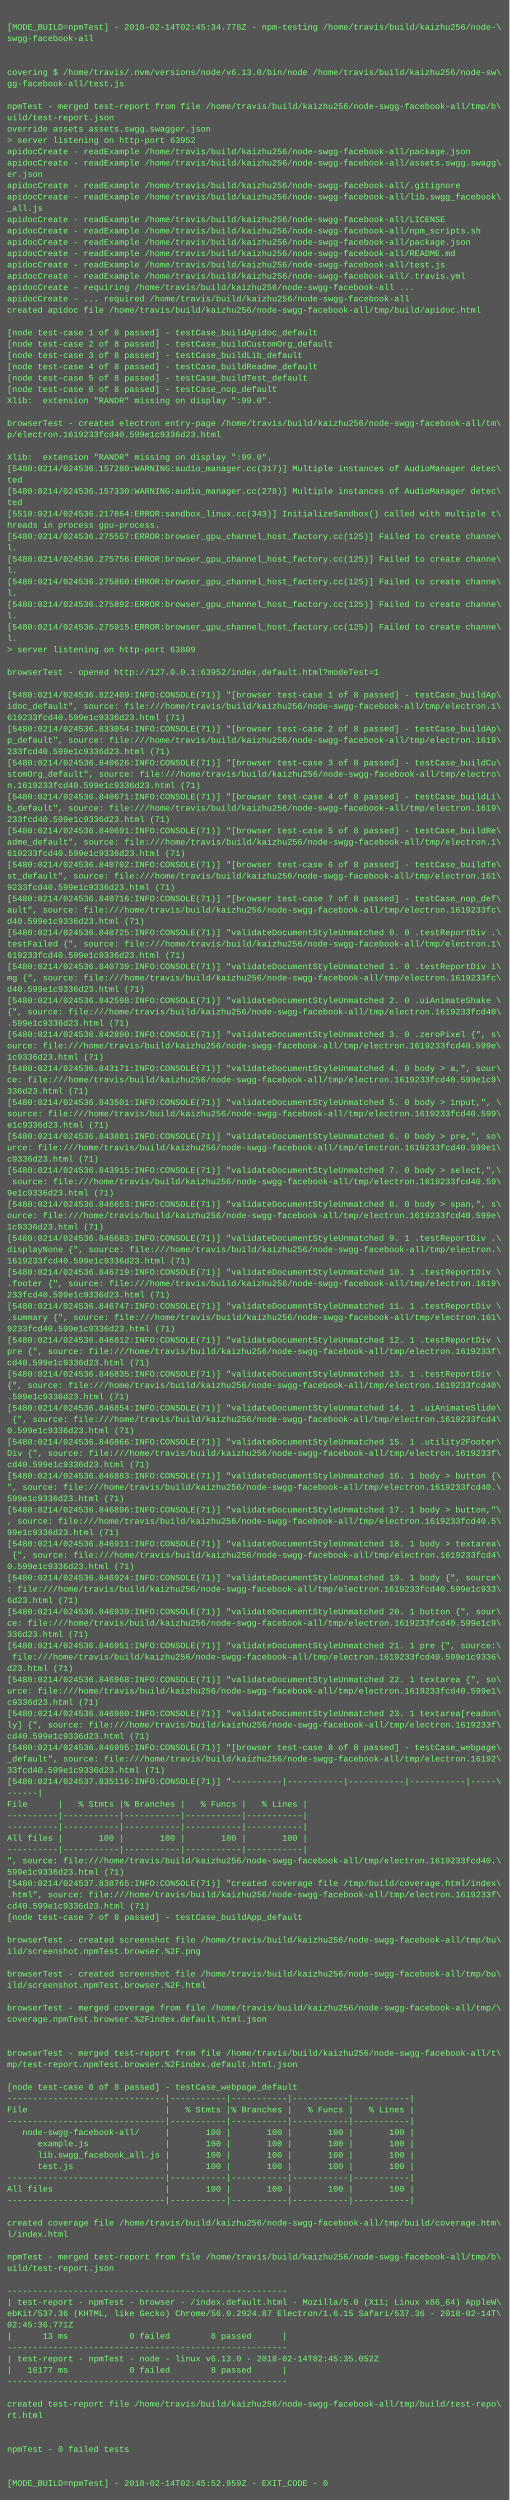
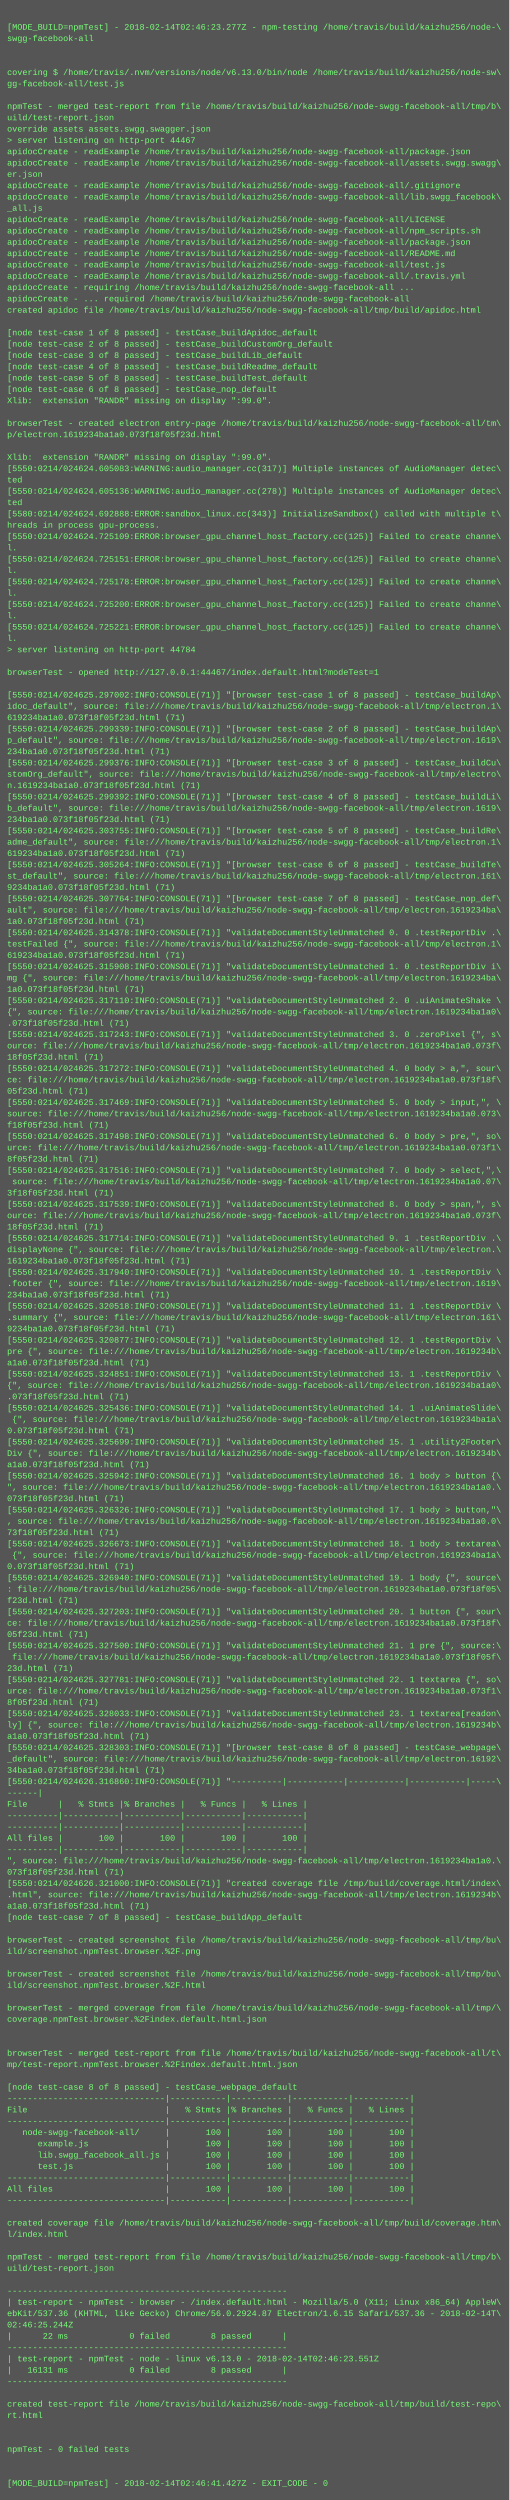
<svg xmlns="http://www.w3.org/2000/svg" height="3534" width="720">
  <rect height="3534" fill="#555" width="720" />
  <text fill="#7f7" font-family="Courier New" font-size="12" xml:space="preserve">
    <tspan x="10" y="26" />
-     <tspan x="10" y="42">[MODE_BUILD=npmTest] - 2018-02-14T02:45:34.778Z - npm-testing /home/travis/build/kaizhu256/node-\</tspan>
+     <tspan x="10" y="42">[MODE_BUILD=npmTest] - 2018-02-14T02:46:23.277Z - npm-testing /home/travis/build/kaizhu256/node-\</tspan>
    <tspan x="10" y="58">swgg-facebook-all</tspan>
    <tspan x="10" y="74" />
    <tspan x="10" y="90" />
    <tspan x="10" y="106">covering $ /home/travis/.nvm/versions/node/v6.13.0/bin/node /home/travis/build/kaizhu256/node-sw\</tspan>
    <tspan x="10" y="122">gg-facebook-all/test.js</tspan>
    <tspan x="10" y="138" />
    <tspan x="10" y="154">npmTest - merged test-report from file /home/travis/build/kaizhu256/node-swgg-facebook-all/tmp/b\</tspan>
    <tspan x="10" y="170">uild/test-report.json</tspan>
    <tspan x="10" y="186">override assets assets.swgg.swagger.json</tspan>
-     <tspan x="10" y="202">&gt; server listening on http-port 63952</tspan>
+     <tspan x="10" y="202">&gt; server listening on http-port 44467</tspan>
    <tspan x="10" y="218">apidocCreate - readExample /home/travis/build/kaizhu256/node-swgg-facebook-all/package.json</tspan>
    <tspan x="10" y="234">apidocCreate - readExample /home/travis/build/kaizhu256/node-swgg-facebook-all/assets.swgg.swagg\</tspan>
    <tspan x="10" y="250">er.json</tspan>
    <tspan x="10" y="266">apidocCreate - readExample /home/travis/build/kaizhu256/node-swgg-facebook-all/.gitignore</tspan>
    <tspan x="10" y="282">apidocCreate - readExample /home/travis/build/kaizhu256/node-swgg-facebook-all/lib.swgg_facebook\</tspan>
    <tspan x="10" y="298">_all.js</tspan>
    <tspan x="10" y="314">apidocCreate - readExample /home/travis/build/kaizhu256/node-swgg-facebook-all/LICENSE</tspan>
    <tspan x="10" y="330">apidocCreate - readExample /home/travis/build/kaizhu256/node-swgg-facebook-all/npm_scripts.sh</tspan>
    <tspan x="10" y="346">apidocCreate - readExample /home/travis/build/kaizhu256/node-swgg-facebook-all/package.json</tspan>
    <tspan x="10" y="362">apidocCreate - readExample /home/travis/build/kaizhu256/node-swgg-facebook-all/README.md</tspan>
    <tspan x="10" y="378">apidocCreate - readExample /home/travis/build/kaizhu256/node-swgg-facebook-all/test.js</tspan>
    <tspan x="10" y="394">apidocCreate - readExample /home/travis/build/kaizhu256/node-swgg-facebook-all/.travis.yml</tspan>
    <tspan x="10" y="410">apidocCreate - requiring /home/travis/build/kaizhu256/node-swgg-facebook-all ...</tspan>
    <tspan x="10" y="426">apidocCreate - ... required /home/travis/build/kaizhu256/node-swgg-facebook-all</tspan>
    <tspan x="10" y="442">created apidoc file /home/travis/build/kaizhu256/node-swgg-facebook-all/tmp/build/apidoc.html</tspan>
    <tspan x="10" y="458" />
    <tspan x="10" y="474">[node test-case 1 of 8 passed] - testCase_buildApidoc_default</tspan>
    <tspan x="10" y="490">[node test-case 2 of 8 passed] - testCase_buildCustomOrg_default</tspan>
    <tspan x="10" y="506">[node test-case 3 of 8 passed] - testCase_buildLib_default</tspan>
    <tspan x="10" y="522">[node test-case 4 of 8 passed] - testCase_buildReadme_default</tspan>
    <tspan x="10" y="538">[node test-case 5 of 8 passed] - testCase_buildTest_default</tspan>
    <tspan x="10" y="554">[node test-case 6 of 8 passed] - testCase_nop_default</tspan>
    <tspan x="10" y="570">Xlib:  extension "RANDR" missing on display ":99.0".</tspan>
    <tspan x="10" y="586" />
    <tspan x="10" y="602">browserTest - created electron entry-page /home/travis/build/kaizhu256/node-swgg-facebook-all/tm\</tspan>
-     <tspan x="10" y="618">p/electron.1619233fcd40.599e1c9336d23.html</tspan>
+     <tspan x="10" y="618">p/electron.1619234ba1a0.073f18f05f23d.html</tspan>
    <tspan x="10" y="634" />
    <tspan x="10" y="650">Xlib:  extension "RANDR" missing on display ":99.0".</tspan>
-     <tspan x="10" y="666">[5480:0214/024536.157280:WARNING:audio_manager.cc(317)] Multiple instances of AudioManager detec\</tspan>
+     <tspan x="10" y="666">[5550:0214/024624.605083:WARNING:audio_manager.cc(317)] Multiple instances of AudioManager detec\</tspan>
    <tspan x="10" y="682">ted</tspan>
-     <tspan x="10" y="698">[5480:0214/024536.157330:WARNING:audio_manager.cc(278)] Multiple instances of AudioManager detec\</tspan>
+     <tspan x="10" y="698">[5550:0214/024624.605136:WARNING:audio_manager.cc(278)] Multiple instances of AudioManager detec\</tspan>
    <tspan x="10" y="714">ted</tspan>
-     <tspan x="10" y="730">[5510:0214/024536.217864:ERROR:sandbox_linux.cc(343)] InitializeSandbox() called with multiple t\</tspan>
+     <tspan x="10" y="730">[5580:0214/024624.692888:ERROR:sandbox_linux.cc(343)] InitializeSandbox() called with multiple t\</tspan>
    <tspan x="10" y="746">hreads in process gpu-process. </tspan>
-     <tspan x="10" y="762">[5480:0214/024536.275557:ERROR:browser_gpu_channel_host_factory.cc(125)] Failed to create channe\</tspan>
+     <tspan x="10" y="762">[5550:0214/024624.725109:ERROR:browser_gpu_channel_host_factory.cc(125)] Failed to create channe\</tspan>
    <tspan x="10" y="778">l.</tspan>
-     <tspan x="10" y="794">[5480:0214/024536.275756:ERROR:browser_gpu_channel_host_factory.cc(125)] Failed to create channe\</tspan>
+     <tspan x="10" y="794">[5550:0214/024624.725151:ERROR:browser_gpu_channel_host_factory.cc(125)] Failed to create channe\</tspan>
    <tspan x="10" y="810">l.</tspan>
-     <tspan x="10" y="826">[5480:0214/024536.275860:ERROR:browser_gpu_channel_host_factory.cc(125)] Failed to create channe\</tspan>
+     <tspan x="10" y="826">[5550:0214/024624.725178:ERROR:browser_gpu_channel_host_factory.cc(125)] Failed to create channe\</tspan>
    <tspan x="10" y="842">l.</tspan>
-     <tspan x="10" y="858">[5480:0214/024536.275892:ERROR:browser_gpu_channel_host_factory.cc(125)] Failed to create channe\</tspan>
+     <tspan x="10" y="858">[5550:0214/024624.725200:ERROR:browser_gpu_channel_host_factory.cc(125)] Failed to create channe\</tspan>
    <tspan x="10" y="874">l.</tspan>
-     <tspan x="10" y="890">[5480:0214/024536.275915:ERROR:browser_gpu_channel_host_factory.cc(125)] Failed to create channe\</tspan>
+     <tspan x="10" y="890">[5550:0214/024624.725221:ERROR:browser_gpu_channel_host_factory.cc(125)] Failed to create channe\</tspan>
    <tspan x="10" y="906">l.</tspan>
-     <tspan x="10" y="922">&gt; server listening on http-port 63809</tspan>
+     <tspan x="10" y="922">&gt; server listening on http-port 44784</tspan>
    <tspan x="10" y="938" />
-     <tspan x="10" y="954">browserTest - opened http://127.0.0.1:63952/index.default.html?modeTest=1</tspan>
+     <tspan x="10" y="954">browserTest - opened http://127.0.0.1:44467/index.default.html?modeTest=1</tspan>
    <tspan x="10" y="970" />
-     <tspan x="10" y="986">[5480:0214/024536.822409:INFO:CONSOLE(71)] "[browser test-case 1 of 8 passed] - testCase_buildAp\</tspan>
+     <tspan x="10" y="986">[5550:0214/024625.297002:INFO:CONSOLE(71)] "[browser test-case 1 of 8 passed] - testCase_buildAp\</tspan>
    <tspan x="10" y="1002">idoc_default", source: file:///home/travis/build/kaizhu256/node-swgg-facebook-all/tmp/electron.1\</tspan>
-     <tspan x="10" y="1018">619233fcd40.599e1c9336d23.html (71)</tspan>
-     <tspan x="10" y="1034">[5480:0214/024536.833054:INFO:CONSOLE(71)] "[browser test-case 2 of 8 passed] - testCase_buildAp\</tspan>
+     <tspan x="10" y="1018">619234ba1a0.073f18f05f23d.html (71)</tspan>
+     <tspan x="10" y="1034">[5550:0214/024625.299339:INFO:CONSOLE(71)] "[browser test-case 2 of 8 passed] - testCase_buildAp\</tspan>
    <tspan x="10" y="1050">p_default", source: file:///home/travis/build/kaizhu256/node-swgg-facebook-all/tmp/electron.1619\</tspan>
-     <tspan x="10" y="1066">233fcd40.599e1c9336d23.html (71)</tspan>
-     <tspan x="10" y="1082">[5480:0214/024536.840626:INFO:CONSOLE(71)] "[browser test-case 3 of 8 passed] - testCase_buildCu\</tspan>
+     <tspan x="10" y="1066">234ba1a0.073f18f05f23d.html (71)</tspan>
+     <tspan x="10" y="1082">[5550:0214/024625.299376:INFO:CONSOLE(71)] "[browser test-case 3 of 8 passed] - testCase_buildCu\</tspan>
    <tspan x="10" y="1098">stomOrg_default", source: file:///home/travis/build/kaizhu256/node-swgg-facebook-all/tmp/electro\</tspan>
-     <tspan x="10" y="1114">n.1619233fcd40.599e1c9336d23.html (71)</tspan>
-     <tspan x="10" y="1130">[5480:0214/024536.840671:INFO:CONSOLE(71)] "[browser test-case 4 of 8 passed] - testCase_buildLi\</tspan>
+     <tspan x="10" y="1114">n.1619234ba1a0.073f18f05f23d.html (71)</tspan>
+     <tspan x="10" y="1130">[5550:0214/024625.299392:INFO:CONSOLE(71)] "[browser test-case 4 of 8 passed] - testCase_buildLi\</tspan>
    <tspan x="10" y="1146">b_default", source: file:///home/travis/build/kaizhu256/node-swgg-facebook-all/tmp/electron.1619\</tspan>
-     <tspan x="10" y="1162">233fcd40.599e1c9336d23.html (71)</tspan>
-     <tspan x="10" y="1178">[5480:0214/024536.840691:INFO:CONSOLE(71)] "[browser test-case 5 of 8 passed] - testCase_buildRe\</tspan>
+     <tspan x="10" y="1162">234ba1a0.073f18f05f23d.html (71)</tspan>
+     <tspan x="10" y="1178">[5550:0214/024625.303755:INFO:CONSOLE(71)] "[browser test-case 5 of 8 passed] - testCase_buildRe\</tspan>
    <tspan x="10" y="1194">adme_default", source: file:///home/travis/build/kaizhu256/node-swgg-facebook-all/tmp/electron.1\</tspan>
-     <tspan x="10" y="1210">619233fcd40.599e1c9336d23.html (71)</tspan>
-     <tspan x="10" y="1226">[5480:0214/024536.840702:INFO:CONSOLE(71)] "[browser test-case 6 of 8 passed] - testCase_buildTe\</tspan>
+     <tspan x="10" y="1210">619234ba1a0.073f18f05f23d.html (71)</tspan>
+     <tspan x="10" y="1226">[5550:0214/024625.305264:INFO:CONSOLE(71)] "[browser test-case 6 of 8 passed] - testCase_buildTe\</tspan>
    <tspan x="10" y="1242">st_default", source: file:///home/travis/build/kaizhu256/node-swgg-facebook-all/tmp/electron.161\</tspan>
-     <tspan x="10" y="1258">9233fcd40.599e1c9336d23.html (71)</tspan>
-     <tspan x="10" y="1274">[5480:0214/024536.840716:INFO:CONSOLE(71)] "[browser test-case 7 of 8 passed] - testCase_nop_def\</tspan>
-     <tspan x="10" y="1290">ault", source: file:///home/travis/build/kaizhu256/node-swgg-facebook-all/tmp/electron.1619233fc\</tspan>
-     <tspan x="10" y="1306">d40.599e1c9336d23.html (71)</tspan>
-     <tspan x="10" y="1322">[5480:0214/024536.840725:INFO:CONSOLE(71)] "validateDocumentStyleUnmatched 0. 0 .testReportDiv .\</tspan>
+     <tspan x="10" y="1258">9234ba1a0.073f18f05f23d.html (71)</tspan>
+     <tspan x="10" y="1274">[5550:0214/024625.307764:INFO:CONSOLE(71)] "[browser test-case 7 of 8 passed] - testCase_nop_def\</tspan>
+     <tspan x="10" y="1290">ault", source: file:///home/travis/build/kaizhu256/node-swgg-facebook-all/tmp/electron.1619234ba\</tspan>
+     <tspan x="10" y="1306">1a0.073f18f05f23d.html (71)</tspan>
+     <tspan x="10" y="1322">[5550:0214/024625.314378:INFO:CONSOLE(71)] "validateDocumentStyleUnmatched 0. 0 .testReportDiv .\</tspan>
    <tspan x="10" y="1338">testFailed {", source: file:///home/travis/build/kaizhu256/node-swgg-facebook-all/tmp/electron.1\</tspan>
-     <tspan x="10" y="1354">619233fcd40.599e1c9336d23.html (71)</tspan>
-     <tspan x="10" y="1370">[5480:0214/024536.840739:INFO:CONSOLE(71)] "validateDocumentStyleUnmatched 1. 0 .testReportDiv i\</tspan>
-     <tspan x="10" y="1386">mg {", source: file:///home/travis/build/kaizhu256/node-swgg-facebook-all/tmp/electron.1619233fc\</tspan>
-     <tspan x="10" y="1402">d40.599e1c9336d23.html (71)</tspan>
-     <tspan x="10" y="1418">[5480:0214/024536.842598:INFO:CONSOLE(71)] "validateDocumentStyleUnmatched 2. 0 .uiAnimateShake \</tspan>
-     <tspan x="10" y="1434">{", source: file:///home/travis/build/kaizhu256/node-swgg-facebook-all/tmp/electron.1619233fcd40\</tspan>
-     <tspan x="10" y="1450">.599e1c9336d23.html (71)</tspan>
-     <tspan x="10" y="1466">[5480:0214/024536.842890:INFO:CONSOLE(71)] "validateDocumentStyleUnmatched 3. 0 .zeroPixel {", s\</tspan>
-     <tspan x="10" y="1482">ource: file:///home/travis/build/kaizhu256/node-swgg-facebook-all/tmp/electron.1619233fcd40.599e\</tspan>
-     <tspan x="10" y="1498">1c9336d23.html (71)</tspan>
-     <tspan x="10" y="1514">[5480:0214/024536.843171:INFO:CONSOLE(71)] "validateDocumentStyleUnmatched 4. 0 body &gt; a,", sour\</tspan>
-     <tspan x="10" y="1530">ce: file:///home/travis/build/kaizhu256/node-swgg-facebook-all/tmp/electron.1619233fcd40.599e1c9\</tspan>
-     <tspan x="10" y="1546">336d23.html (71)</tspan>
-     <tspan x="10" y="1562">[5480:0214/024536.843501:INFO:CONSOLE(71)] "validateDocumentStyleUnmatched 5. 0 body &gt; input,", \</tspan>
-     <tspan x="10" y="1578">source: file:///home/travis/build/kaizhu256/node-swgg-facebook-all/tmp/electron.1619233fcd40.599\</tspan>
-     <tspan x="10" y="1594">e1c9336d23.html (71)</tspan>
-     <tspan x="10" y="1610">[5480:0214/024536.843881:INFO:CONSOLE(71)] "validateDocumentStyleUnmatched 6. 0 body &gt; pre,", so\</tspan>
-     <tspan x="10" y="1626">urce: file:///home/travis/build/kaizhu256/node-swgg-facebook-all/tmp/electron.1619233fcd40.599e1\</tspan>
-     <tspan x="10" y="1642">c9336d23.html (71)</tspan>
-     <tspan x="10" y="1658">[5480:0214/024536.843915:INFO:CONSOLE(71)] "validateDocumentStyleUnmatched 7. 0 body &gt; select,",\</tspan>
-     <tspan x="10" y="1674"> source: file:///home/travis/build/kaizhu256/node-swgg-facebook-all/tmp/electron.1619233fcd40.59\</tspan>
-     <tspan x="10" y="1690">9e1c9336d23.html (71)</tspan>
-     <tspan x="10" y="1706">[5480:0214/024536.846653:INFO:CONSOLE(71)] "validateDocumentStyleUnmatched 8. 0 body &gt; span,", s\</tspan>
-     <tspan x="10" y="1722">ource: file:///home/travis/build/kaizhu256/node-swgg-facebook-all/tmp/electron.1619233fcd40.599e\</tspan>
-     <tspan x="10" y="1738">1c9336d23.html (71)</tspan>
-     <tspan x="10" y="1754">[5480:0214/024536.846683:INFO:CONSOLE(71)] "validateDocumentStyleUnmatched 9. 1 .testReportDiv .\</tspan>
+     <tspan x="10" y="1354">619234ba1a0.073f18f05f23d.html (71)</tspan>
+     <tspan x="10" y="1370">[5550:0214/024625.315908:INFO:CONSOLE(71)] "validateDocumentStyleUnmatched 1. 0 .testReportDiv i\</tspan>
+     <tspan x="10" y="1386">mg {", source: file:///home/travis/build/kaizhu256/node-swgg-facebook-all/tmp/electron.1619234ba\</tspan>
+     <tspan x="10" y="1402">1a0.073f18f05f23d.html (71)</tspan>
+     <tspan x="10" y="1418">[5550:0214/024625.317110:INFO:CONSOLE(71)] "validateDocumentStyleUnmatched 2. 0 .uiAnimateShake \</tspan>
+     <tspan x="10" y="1434">{", source: file:///home/travis/build/kaizhu256/node-swgg-facebook-all/tmp/electron.1619234ba1a0\</tspan>
+     <tspan x="10" y="1450">.073f18f05f23d.html (71)</tspan>
+     <tspan x="10" y="1466">[5550:0214/024625.317243:INFO:CONSOLE(71)] "validateDocumentStyleUnmatched 3. 0 .zeroPixel {", s\</tspan>
+     <tspan x="10" y="1482">ource: file:///home/travis/build/kaizhu256/node-swgg-facebook-all/tmp/electron.1619234ba1a0.073f\</tspan>
+     <tspan x="10" y="1498">18f05f23d.html (71)</tspan>
+     <tspan x="10" y="1514">[5550:0214/024625.317272:INFO:CONSOLE(71)] "validateDocumentStyleUnmatched 4. 0 body &gt; a,", sour\</tspan>
+     <tspan x="10" y="1530">ce: file:///home/travis/build/kaizhu256/node-swgg-facebook-all/tmp/electron.1619234ba1a0.073f18f\</tspan>
+     <tspan x="10" y="1546">05f23d.html (71)</tspan>
+     <tspan x="10" y="1562">[5550:0214/024625.317469:INFO:CONSOLE(71)] "validateDocumentStyleUnmatched 5. 0 body &gt; input,", \</tspan>
+     <tspan x="10" y="1578">source: file:///home/travis/build/kaizhu256/node-swgg-facebook-all/tmp/electron.1619234ba1a0.073\</tspan>
+     <tspan x="10" y="1594">f18f05f23d.html (71)</tspan>
+     <tspan x="10" y="1610">[5550:0214/024625.317498:INFO:CONSOLE(71)] "validateDocumentStyleUnmatched 6. 0 body &gt; pre,", so\</tspan>
+     <tspan x="10" y="1626">urce: file:///home/travis/build/kaizhu256/node-swgg-facebook-all/tmp/electron.1619234ba1a0.073f1\</tspan>
+     <tspan x="10" y="1642">8f05f23d.html (71)</tspan>
+     <tspan x="10" y="1658">[5550:0214/024625.317516:INFO:CONSOLE(71)] "validateDocumentStyleUnmatched 7. 0 body &gt; select,",\</tspan>
+     <tspan x="10" y="1674"> source: file:///home/travis/build/kaizhu256/node-swgg-facebook-all/tmp/electron.1619234ba1a0.07\</tspan>
+     <tspan x="10" y="1690">3f18f05f23d.html (71)</tspan>
+     <tspan x="10" y="1706">[5550:0214/024625.317539:INFO:CONSOLE(71)] "validateDocumentStyleUnmatched 8. 0 body &gt; span,", s\</tspan>
+     <tspan x="10" y="1722">ource: file:///home/travis/build/kaizhu256/node-swgg-facebook-all/tmp/electron.1619234ba1a0.073f\</tspan>
+     <tspan x="10" y="1738">18f05f23d.html (71)</tspan>
+     <tspan x="10" y="1754">[5550:0214/024625.317714:INFO:CONSOLE(71)] "validateDocumentStyleUnmatched 9. 1 .testReportDiv .\</tspan>
    <tspan x="10" y="1770">displayNone {", source: file:///home/travis/build/kaizhu256/node-swgg-facebook-all/tmp/electron.\</tspan>
-     <tspan x="10" y="1786">1619233fcd40.599e1c9336d23.html (71)</tspan>
-     <tspan x="10" y="1802">[5480:0214/024536.846719:INFO:CONSOLE(71)] "validateDocumentStyleUnmatched 10. 1 .testReportDiv \</tspan>
+     <tspan x="10" y="1786">1619234ba1a0.073f18f05f23d.html (71)</tspan>
+     <tspan x="10" y="1802">[5550:0214/024625.317940:INFO:CONSOLE(71)] "validateDocumentStyleUnmatched 10. 1 .testReportDiv \</tspan>
    <tspan x="10" y="1818">.footer {", source: file:///home/travis/build/kaizhu256/node-swgg-facebook-all/tmp/electron.1619\</tspan>
-     <tspan x="10" y="1834">233fcd40.599e1c9336d23.html (71)</tspan>
-     <tspan x="10" y="1850">[5480:0214/024536.846747:INFO:CONSOLE(71)] "validateDocumentStyleUnmatched 11. 1 .testReportDiv \</tspan>
+     <tspan x="10" y="1834">234ba1a0.073f18f05f23d.html (71)</tspan>
+     <tspan x="10" y="1850">[5550:0214/024625.320518:INFO:CONSOLE(71)] "validateDocumentStyleUnmatched 11. 1 .testReportDiv \</tspan>
    <tspan x="10" y="1866">.summary {", source: file:///home/travis/build/kaizhu256/node-swgg-facebook-all/tmp/electron.161\</tspan>
-     <tspan x="10" y="1882">9233fcd40.599e1c9336d23.html (71)</tspan>
-     <tspan x="10" y="1898">[5480:0214/024536.846812:INFO:CONSOLE(71)] "validateDocumentStyleUnmatched 12. 1 .testReportDiv \</tspan>
-     <tspan x="10" y="1914">pre {", source: file:///home/travis/build/kaizhu256/node-swgg-facebook-all/tmp/electron.1619233f\</tspan>
-     <tspan x="10" y="1930">cd40.599e1c9336d23.html (71)</tspan>
-     <tspan x="10" y="1946">[5480:0214/024536.846835:INFO:CONSOLE(71)] "validateDocumentStyleUnmatched 13. 1 .testReportDiv \</tspan>
-     <tspan x="10" y="1962">{", source: file:///home/travis/build/kaizhu256/node-swgg-facebook-all/tmp/electron.1619233fcd40\</tspan>
-     <tspan x="10" y="1978">.599e1c9336d23.html (71)</tspan>
-     <tspan x="10" y="1994">[5480:0214/024536.846854:INFO:CONSOLE(71)] "validateDocumentStyleUnmatched 14. 1 .uiAnimateSlide\</tspan>
-     <tspan x="10" y="2010"> {", source: file:///home/travis/build/kaizhu256/node-swgg-facebook-all/tmp/electron.1619233fcd4\</tspan>
-     <tspan x="10" y="2026">0.599e1c9336d23.html (71)</tspan>
-     <tspan x="10" y="2042">[5480:0214/024536.846866:INFO:CONSOLE(71)] "validateDocumentStyleUnmatched 15. 1 .utility2Footer\</tspan>
-     <tspan x="10" y="2058">Div {", source: file:///home/travis/build/kaizhu256/node-swgg-facebook-all/tmp/electron.1619233f\</tspan>
-     <tspan x="10" y="2074">cd40.599e1c9336d23.html (71)</tspan>
-     <tspan x="10" y="2090">[5480:0214/024536.846883:INFO:CONSOLE(71)] "validateDocumentStyleUnmatched 16. 1 body &gt; button {\</tspan>
-     <tspan x="10" y="2106">", source: file:///home/travis/build/kaizhu256/node-swgg-facebook-all/tmp/electron.1619233fcd40.\</tspan>
-     <tspan x="10" y="2122">599e1c9336d23.html (71)</tspan>
-     <tspan x="10" y="2138">[5480:0214/024536.846896:INFO:CONSOLE(71)] "validateDocumentStyleUnmatched 17. 1 body &gt; button,"\</tspan>
-     <tspan x="10" y="2154">, source: file:///home/travis/build/kaizhu256/node-swgg-facebook-all/tmp/electron.1619233fcd40.5\</tspan>
-     <tspan x="10" y="2170">99e1c9336d23.html (71)</tspan>
-     <tspan x="10" y="2186">[5480:0214/024536.846911:INFO:CONSOLE(71)] "validateDocumentStyleUnmatched 18. 1 body &gt; textarea\</tspan>
-     <tspan x="10" y="2202"> {", source: file:///home/travis/build/kaizhu256/node-swgg-facebook-all/tmp/electron.1619233fcd4\</tspan>
-     <tspan x="10" y="2218">0.599e1c9336d23.html (71)</tspan>
-     <tspan x="10" y="2234">[5480:0214/024536.846924:INFO:CONSOLE(71)] "validateDocumentStyleUnmatched 19. 1 body {", source\</tspan>
-     <tspan x="10" y="2250">: file:///home/travis/build/kaizhu256/node-swgg-facebook-all/tmp/electron.1619233fcd40.599e1c933\</tspan>
-     <tspan x="10" y="2266">6d23.html (71)</tspan>
-     <tspan x="10" y="2282">[5480:0214/024536.846939:INFO:CONSOLE(71)] "validateDocumentStyleUnmatched 20. 1 button {", sour\</tspan>
-     <tspan x="10" y="2298">ce: file:///home/travis/build/kaizhu256/node-swgg-facebook-all/tmp/electron.1619233fcd40.599e1c9\</tspan>
-     <tspan x="10" y="2314">336d23.html (71)</tspan>
-     <tspan x="10" y="2330">[5480:0214/024536.846951:INFO:CONSOLE(71)] "validateDocumentStyleUnmatched 21. 1 pre {", source:\</tspan>
-     <tspan x="10" y="2346"> file:///home/travis/build/kaizhu256/node-swgg-facebook-all/tmp/electron.1619233fcd40.599e1c9336\</tspan>
-     <tspan x="10" y="2362">d23.html (71)</tspan>
-     <tspan x="10" y="2378">[5480:0214/024536.846968:INFO:CONSOLE(71)] "validateDocumentStyleUnmatched 22. 1 textarea {", so\</tspan>
-     <tspan x="10" y="2394">urce: file:///home/travis/build/kaizhu256/node-swgg-facebook-all/tmp/electron.1619233fcd40.599e1\</tspan>
-     <tspan x="10" y="2410">c9336d23.html (71)</tspan>
-     <tspan x="10" y="2426">[5480:0214/024536.846980:INFO:CONSOLE(71)] "validateDocumentStyleUnmatched 23. 1 textarea[readon\</tspan>
-     <tspan x="10" y="2442">ly] {", source: file:///home/travis/build/kaizhu256/node-swgg-facebook-all/tmp/electron.1619233f\</tspan>
-     <tspan x="10" y="2458">cd40.599e1c9336d23.html (71)</tspan>
-     <tspan x="10" y="2474">[5480:0214/024536.846995:INFO:CONSOLE(71)] "[browser test-case 8 of 8 passed] - testCase_webpage\</tspan>
+     <tspan x="10" y="1882">9234ba1a0.073f18f05f23d.html (71)</tspan>
+     <tspan x="10" y="1898">[5550:0214/024625.320877:INFO:CONSOLE(71)] "validateDocumentStyleUnmatched 12. 1 .testReportDiv \</tspan>
+     <tspan x="10" y="1914">pre {", source: file:///home/travis/build/kaizhu256/node-swgg-facebook-all/tmp/electron.1619234b\</tspan>
+     <tspan x="10" y="1930">a1a0.073f18f05f23d.html (71)</tspan>
+     <tspan x="10" y="1946">[5550:0214/024625.324851:INFO:CONSOLE(71)] "validateDocumentStyleUnmatched 13. 1 .testReportDiv \</tspan>
+     <tspan x="10" y="1962">{", source: file:///home/travis/build/kaizhu256/node-swgg-facebook-all/tmp/electron.1619234ba1a0\</tspan>
+     <tspan x="10" y="1978">.073f18f05f23d.html (71)</tspan>
+     <tspan x="10" y="1994">[5550:0214/024625.325436:INFO:CONSOLE(71)] "validateDocumentStyleUnmatched 14. 1 .uiAnimateSlide\</tspan>
+     <tspan x="10" y="2010"> {", source: file:///home/travis/build/kaizhu256/node-swgg-facebook-all/tmp/electron.1619234ba1a\</tspan>
+     <tspan x="10" y="2026">0.073f18f05f23d.html (71)</tspan>
+     <tspan x="10" y="2042">[5550:0214/024625.325699:INFO:CONSOLE(71)] "validateDocumentStyleUnmatched 15. 1 .utility2Footer\</tspan>
+     <tspan x="10" y="2058">Div {", source: file:///home/travis/build/kaizhu256/node-swgg-facebook-all/tmp/electron.1619234b\</tspan>
+     <tspan x="10" y="2074">a1a0.073f18f05f23d.html (71)</tspan>
+     <tspan x="10" y="2090">[5550:0214/024625.325942:INFO:CONSOLE(71)] "validateDocumentStyleUnmatched 16. 1 body &gt; button {\</tspan>
+     <tspan x="10" y="2106">", source: file:///home/travis/build/kaizhu256/node-swgg-facebook-all/tmp/electron.1619234ba1a0.\</tspan>
+     <tspan x="10" y="2122">073f18f05f23d.html (71)</tspan>
+     <tspan x="10" y="2138">[5550:0214/024625.326326:INFO:CONSOLE(71)] "validateDocumentStyleUnmatched 17. 1 body &gt; button,"\</tspan>
+     <tspan x="10" y="2154">, source: file:///home/travis/build/kaizhu256/node-swgg-facebook-all/tmp/electron.1619234ba1a0.0\</tspan>
+     <tspan x="10" y="2170">73f18f05f23d.html (71)</tspan>
+     <tspan x="10" y="2186">[5550:0214/024625.326673:INFO:CONSOLE(71)] "validateDocumentStyleUnmatched 18. 1 body &gt; textarea\</tspan>
+     <tspan x="10" y="2202"> {", source: file:///home/travis/build/kaizhu256/node-swgg-facebook-all/tmp/electron.1619234ba1a\</tspan>
+     <tspan x="10" y="2218">0.073f18f05f23d.html (71)</tspan>
+     <tspan x="10" y="2234">[5550:0214/024625.326940:INFO:CONSOLE(71)] "validateDocumentStyleUnmatched 19. 1 body {", source\</tspan>
+     <tspan x="10" y="2250">: file:///home/travis/build/kaizhu256/node-swgg-facebook-all/tmp/electron.1619234ba1a0.073f18f05\</tspan>
+     <tspan x="10" y="2266">f23d.html (71)</tspan>
+     <tspan x="10" y="2282">[5550:0214/024625.327203:INFO:CONSOLE(71)] "validateDocumentStyleUnmatched 20. 1 button {", sour\</tspan>
+     <tspan x="10" y="2298">ce: file:///home/travis/build/kaizhu256/node-swgg-facebook-all/tmp/electron.1619234ba1a0.073f18f\</tspan>
+     <tspan x="10" y="2314">05f23d.html (71)</tspan>
+     <tspan x="10" y="2330">[5550:0214/024625.327500:INFO:CONSOLE(71)] "validateDocumentStyleUnmatched 21. 1 pre {", source:\</tspan>
+     <tspan x="10" y="2346"> file:///home/travis/build/kaizhu256/node-swgg-facebook-all/tmp/electron.1619234ba1a0.073f18f05f\</tspan>
+     <tspan x="10" y="2362">23d.html (71)</tspan>
+     <tspan x="10" y="2378">[5550:0214/024625.327781:INFO:CONSOLE(71)] "validateDocumentStyleUnmatched 22. 1 textarea {", so\</tspan>
+     <tspan x="10" y="2394">urce: file:///home/travis/build/kaizhu256/node-swgg-facebook-all/tmp/electron.1619234ba1a0.073f1\</tspan>
+     <tspan x="10" y="2410">8f05f23d.html (71)</tspan>
+     <tspan x="10" y="2426">[5550:0214/024625.328033:INFO:CONSOLE(71)] "validateDocumentStyleUnmatched 23. 1 textarea[readon\</tspan>
+     <tspan x="10" y="2442">ly] {", source: file:///home/travis/build/kaizhu256/node-swgg-facebook-all/tmp/electron.1619234b\</tspan>
+     <tspan x="10" y="2458">a1a0.073f18f05f23d.html (71)</tspan>
+     <tspan x="10" y="2474">[5550:0214/024625.328303:INFO:CONSOLE(71)] "[browser test-case 8 of 8 passed] - testCase_webpage\</tspan>
    <tspan x="10" y="2490">_default", source: file:///home/travis/build/kaizhu256/node-swgg-facebook-all/tmp/electron.16192\</tspan>
-     <tspan x="10" y="2506">33fcd40.599e1c9336d23.html (71)</tspan>
-     <tspan x="10" y="2522">[5480:0214/024537.835116:INFO:CONSOLE(71)] "----------|-----------|-----------|-----------|-----\</tspan>
+     <tspan x="10" y="2506">34ba1a0.073f18f05f23d.html (71)</tspan>
+     <tspan x="10" y="2522">[5550:0214/024626.316860:INFO:CONSOLE(71)] "----------|-----------|-----------|-----------|-----\</tspan>
    <tspan x="10" y="2538">------|</tspan>
    <tspan x="10" y="2554">File      |   % Stmts |% Branches |   % Funcs |   % Lines |</tspan>
    <tspan x="10" y="2570">----------|-----------|-----------|-----------|-----------|</tspan>
    <tspan x="10" y="2586">----------|-----------|-----------|-----------|-----------|</tspan>
    <tspan x="10" y="2602">All files |       100 |       100 |       100 |       100 |</tspan>
    <tspan x="10" y="2618">----------|-----------|-----------|-----------|-----------|</tspan>
-     <tspan x="10" y="2634">", source: file:///home/travis/build/kaizhu256/node-swgg-facebook-all/tmp/electron.1619233fcd40.\</tspan>
-     <tspan x="10" y="2650">599e1c9336d23.html (71)</tspan>
-     <tspan x="10" y="2666">[5480:0214/024537.838765:INFO:CONSOLE(71)] "created coverage file /tmp/build/coverage.html/index\</tspan>
-     <tspan x="10" y="2682">.html", source: file:///home/travis/build/kaizhu256/node-swgg-facebook-all/tmp/electron.1619233f\</tspan>
-     <tspan x="10" y="2698">cd40.599e1c9336d23.html (71)</tspan>
+     <tspan x="10" y="2634">", source: file:///home/travis/build/kaizhu256/node-swgg-facebook-all/tmp/electron.1619234ba1a0.\</tspan>
+     <tspan x="10" y="2650">073f18f05f23d.html (71)</tspan>
+     <tspan x="10" y="2666">[5550:0214/024626.321000:INFO:CONSOLE(71)] "created coverage file /tmp/build/coverage.html/index\</tspan>
+     <tspan x="10" y="2682">.html", source: file:///home/travis/build/kaizhu256/node-swgg-facebook-all/tmp/electron.1619234b\</tspan>
+     <tspan x="10" y="2698">a1a0.073f18f05f23d.html (71)</tspan>
    <tspan x="10" y="2714">[node test-case 7 of 8 passed] - testCase_buildApp_default</tspan>
    <tspan x="10" y="2730" />
    <tspan x="10" y="2746">browserTest - created screenshot file /home/travis/build/kaizhu256/node-swgg-facebook-all/tmp/bu\</tspan>
    <tspan x="10" y="2762">ild/screenshot.npmTest.browser.%2F.png</tspan>
    <tspan x="10" y="2778" />
    <tspan x="10" y="2794">browserTest - created screenshot file /home/travis/build/kaizhu256/node-swgg-facebook-all/tmp/bu\</tspan>
    <tspan x="10" y="2810">ild/screenshot.npmTest.browser.%2F.html</tspan>
    <tspan x="10" y="2826" />
    <tspan x="10" y="2842">browserTest - merged coverage from file /home/travis/build/kaizhu256/node-swgg-facebook-all/tmp/\</tspan>
    <tspan x="10" y="2858">coverage.npmTest.browser.%2Findex.default.html.json</tspan>
    <tspan x="10" y="2874" />
    <tspan x="10" y="2890" />
    <tspan x="10" y="2906">browserTest - merged test-report from file /home/travis/build/kaizhu256/node-swgg-facebook-all/t\</tspan>
    <tspan x="10" y="2922">mp/test-report.npmTest.browser.%2Findex.default.html.json</tspan>
    <tspan x="10" y="2938" />
    <tspan x="10" y="2954">[node test-case 8 of 8 passed] - testCase_webpage_default</tspan>
    <tspan x="10" y="2970">-------------------------------|-----------|-----------|-----------|-----------|</tspan>
    <tspan x="10" y="2986">File                           |   % Stmts |% Branches |   % Funcs |   % Lines |</tspan>
    <tspan x="10" y="3002">-------------------------------|-----------|-----------|-----------|-----------|</tspan>
    <tspan x="10" y="3018">   node-swgg-facebook-all/     |       100 |       100 |       100 |       100 |</tspan>
    <tspan x="10" y="3034">      example.js               |       100 |       100 |       100 |       100 |</tspan>
    <tspan x="10" y="3050">      lib.swgg_facebook_all.js |       100 |       100 |       100 |       100 |</tspan>
    <tspan x="10" y="3066">      test.js                  |       100 |       100 |       100 |       100 |</tspan>
    <tspan x="10" y="3082">-------------------------------|-----------|-----------|-----------|-----------|</tspan>
    <tspan x="10" y="3098">All files                      |       100 |       100 |       100 |       100 |</tspan>
    <tspan x="10" y="3114">-------------------------------|-----------|-----------|-----------|-----------|</tspan>
    <tspan x="10" y="3130" />
    <tspan x="10" y="3146">created coverage file /home/travis/build/kaizhu256/node-swgg-facebook-all/tmp/build/coverage.htm\</tspan>
    <tspan x="10" y="3162">l/index.html</tspan>
    <tspan x="10" y="3178" />
    <tspan x="10" y="3194">npmTest - merged test-report from file /home/travis/build/kaizhu256/node-swgg-facebook-all/tmp/b\</tspan>
    <tspan x="10" y="3210">uild/test-report.json</tspan>
    <tspan x="10" y="3226" />
    <tspan x="10" y="3242">-------------------------------------------------------</tspan>
    <tspan x="10" y="3258">| test-report - npmTest - browser - /index.default.html - Mozilla/5.0 (X11; Linux x86_64) AppleW\</tspan>
    <tspan x="10" y="3274">ebKit/537.36 (KHTML, like Gecko) Chrome/56.0.2924.87 Electron/1.6.15 Safari/537.36 - 2018-02-14T\</tspan>
-     <tspan x="10" y="3290">02:45:36.771Z</tspan>
-     <tspan x="10" y="3306">|      13 ms            0 failed        8 passed      |</tspan>
+     <tspan x="10" y="3290">02:46:25.244Z</tspan>
+     <tspan x="10" y="3306">|      22 ms            0 failed        8 passed      |</tspan>
    <tspan x="10" y="3322">-------------------------------------------------------</tspan>
-     <tspan x="10" y="3338">| test-report - npmTest - node - linux v6.13.0 - 2018-02-14T02:45:35.052Z</tspan>
-     <tspan x="10" y="3354">|   16177 ms            0 failed        8 passed      |</tspan>
+     <tspan x="10" y="3338">| test-report - npmTest - node - linux v6.13.0 - 2018-02-14T02:46:23.551Z</tspan>
+     <tspan x="10" y="3354">|   16131 ms            0 failed        8 passed      |</tspan>
    <tspan x="10" y="3370">-------------------------------------------------------</tspan>
    <tspan x="10" y="3386" />
    <tspan x="10" y="3402">created test-report file /home/travis/build/kaizhu256/node-swgg-facebook-all/tmp/build/test-repo\</tspan>
    <tspan x="10" y="3418">rt.html</tspan>
    <tspan x="10" y="3434" />
    <tspan x="10" y="3450" />
    <tspan x="10" y="3466">npmTest - 0 failed tests</tspan>
    <tspan x="10" y="3482" />
    <tspan x="10" y="3498" />
-     <tspan x="10" y="3514">[MODE_BUILD=npmTest] - 2018-02-14T02:45:52.959Z - EXIT_CODE - 0</tspan>
+     <tspan x="10" y="3514">[MODE_BUILD=npmTest] - 2018-02-14T02:46:41.427Z - EXIT_CODE - 0</tspan>
  </text>
</svg>
